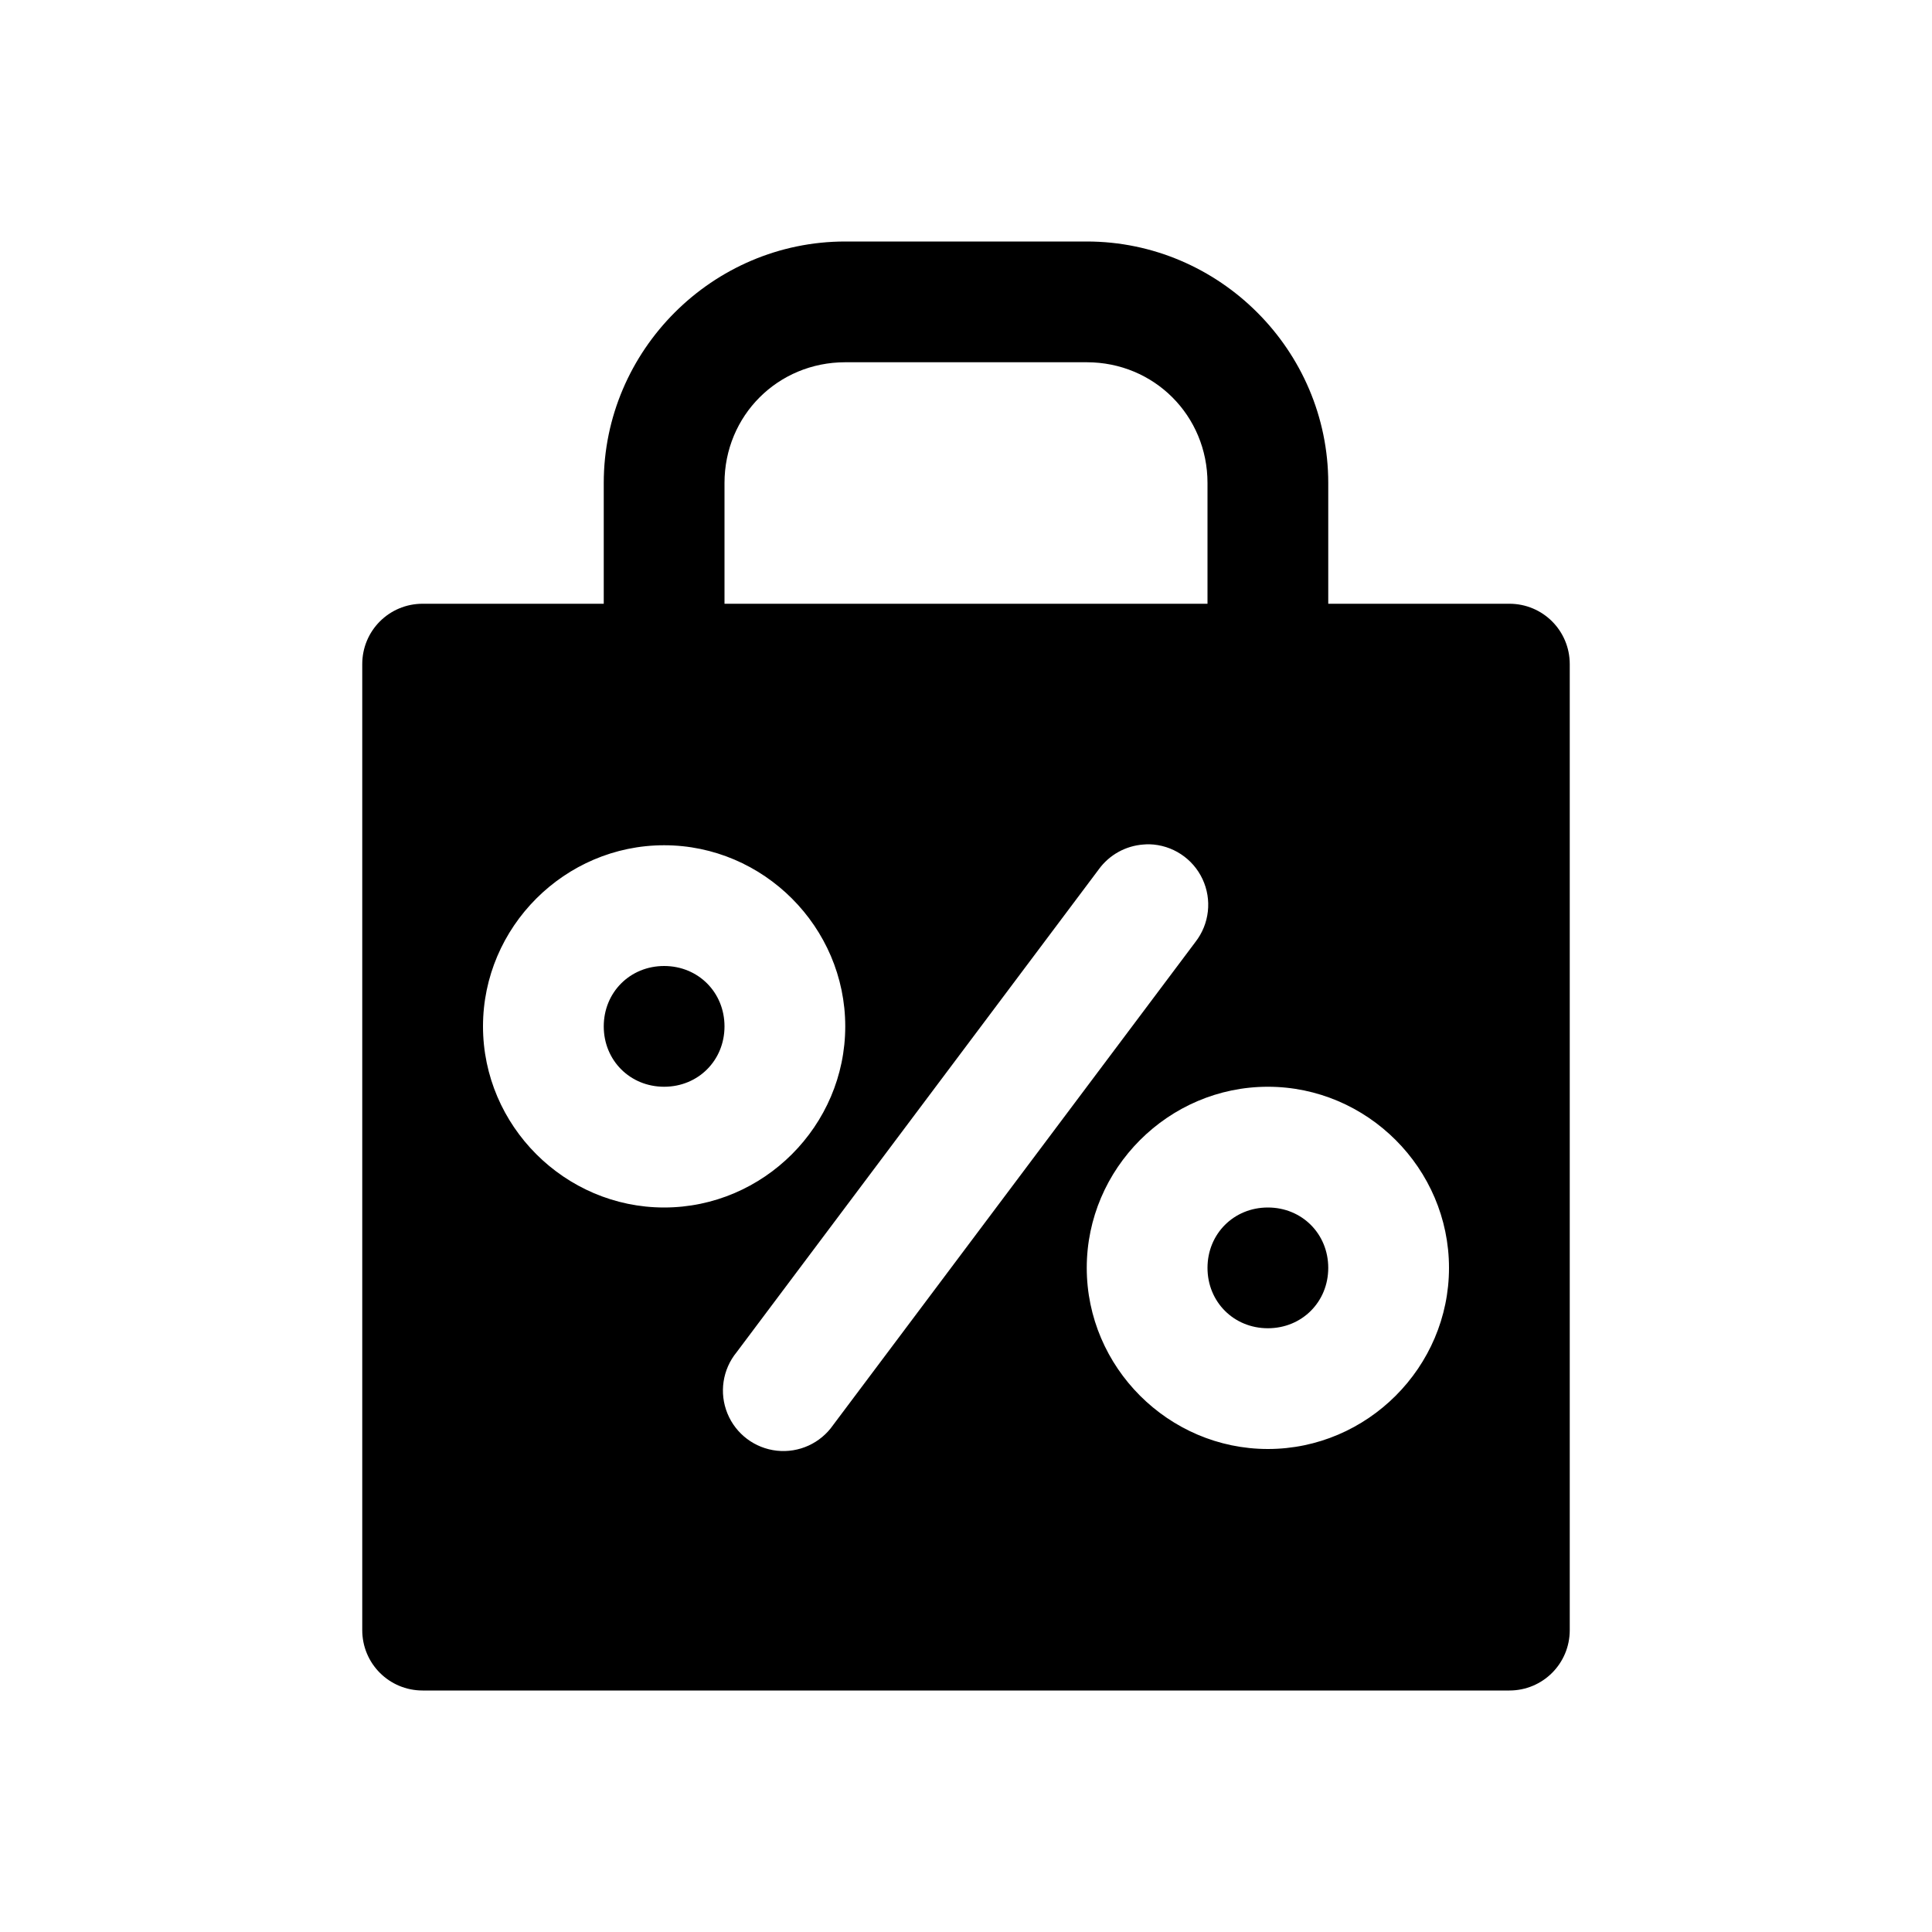
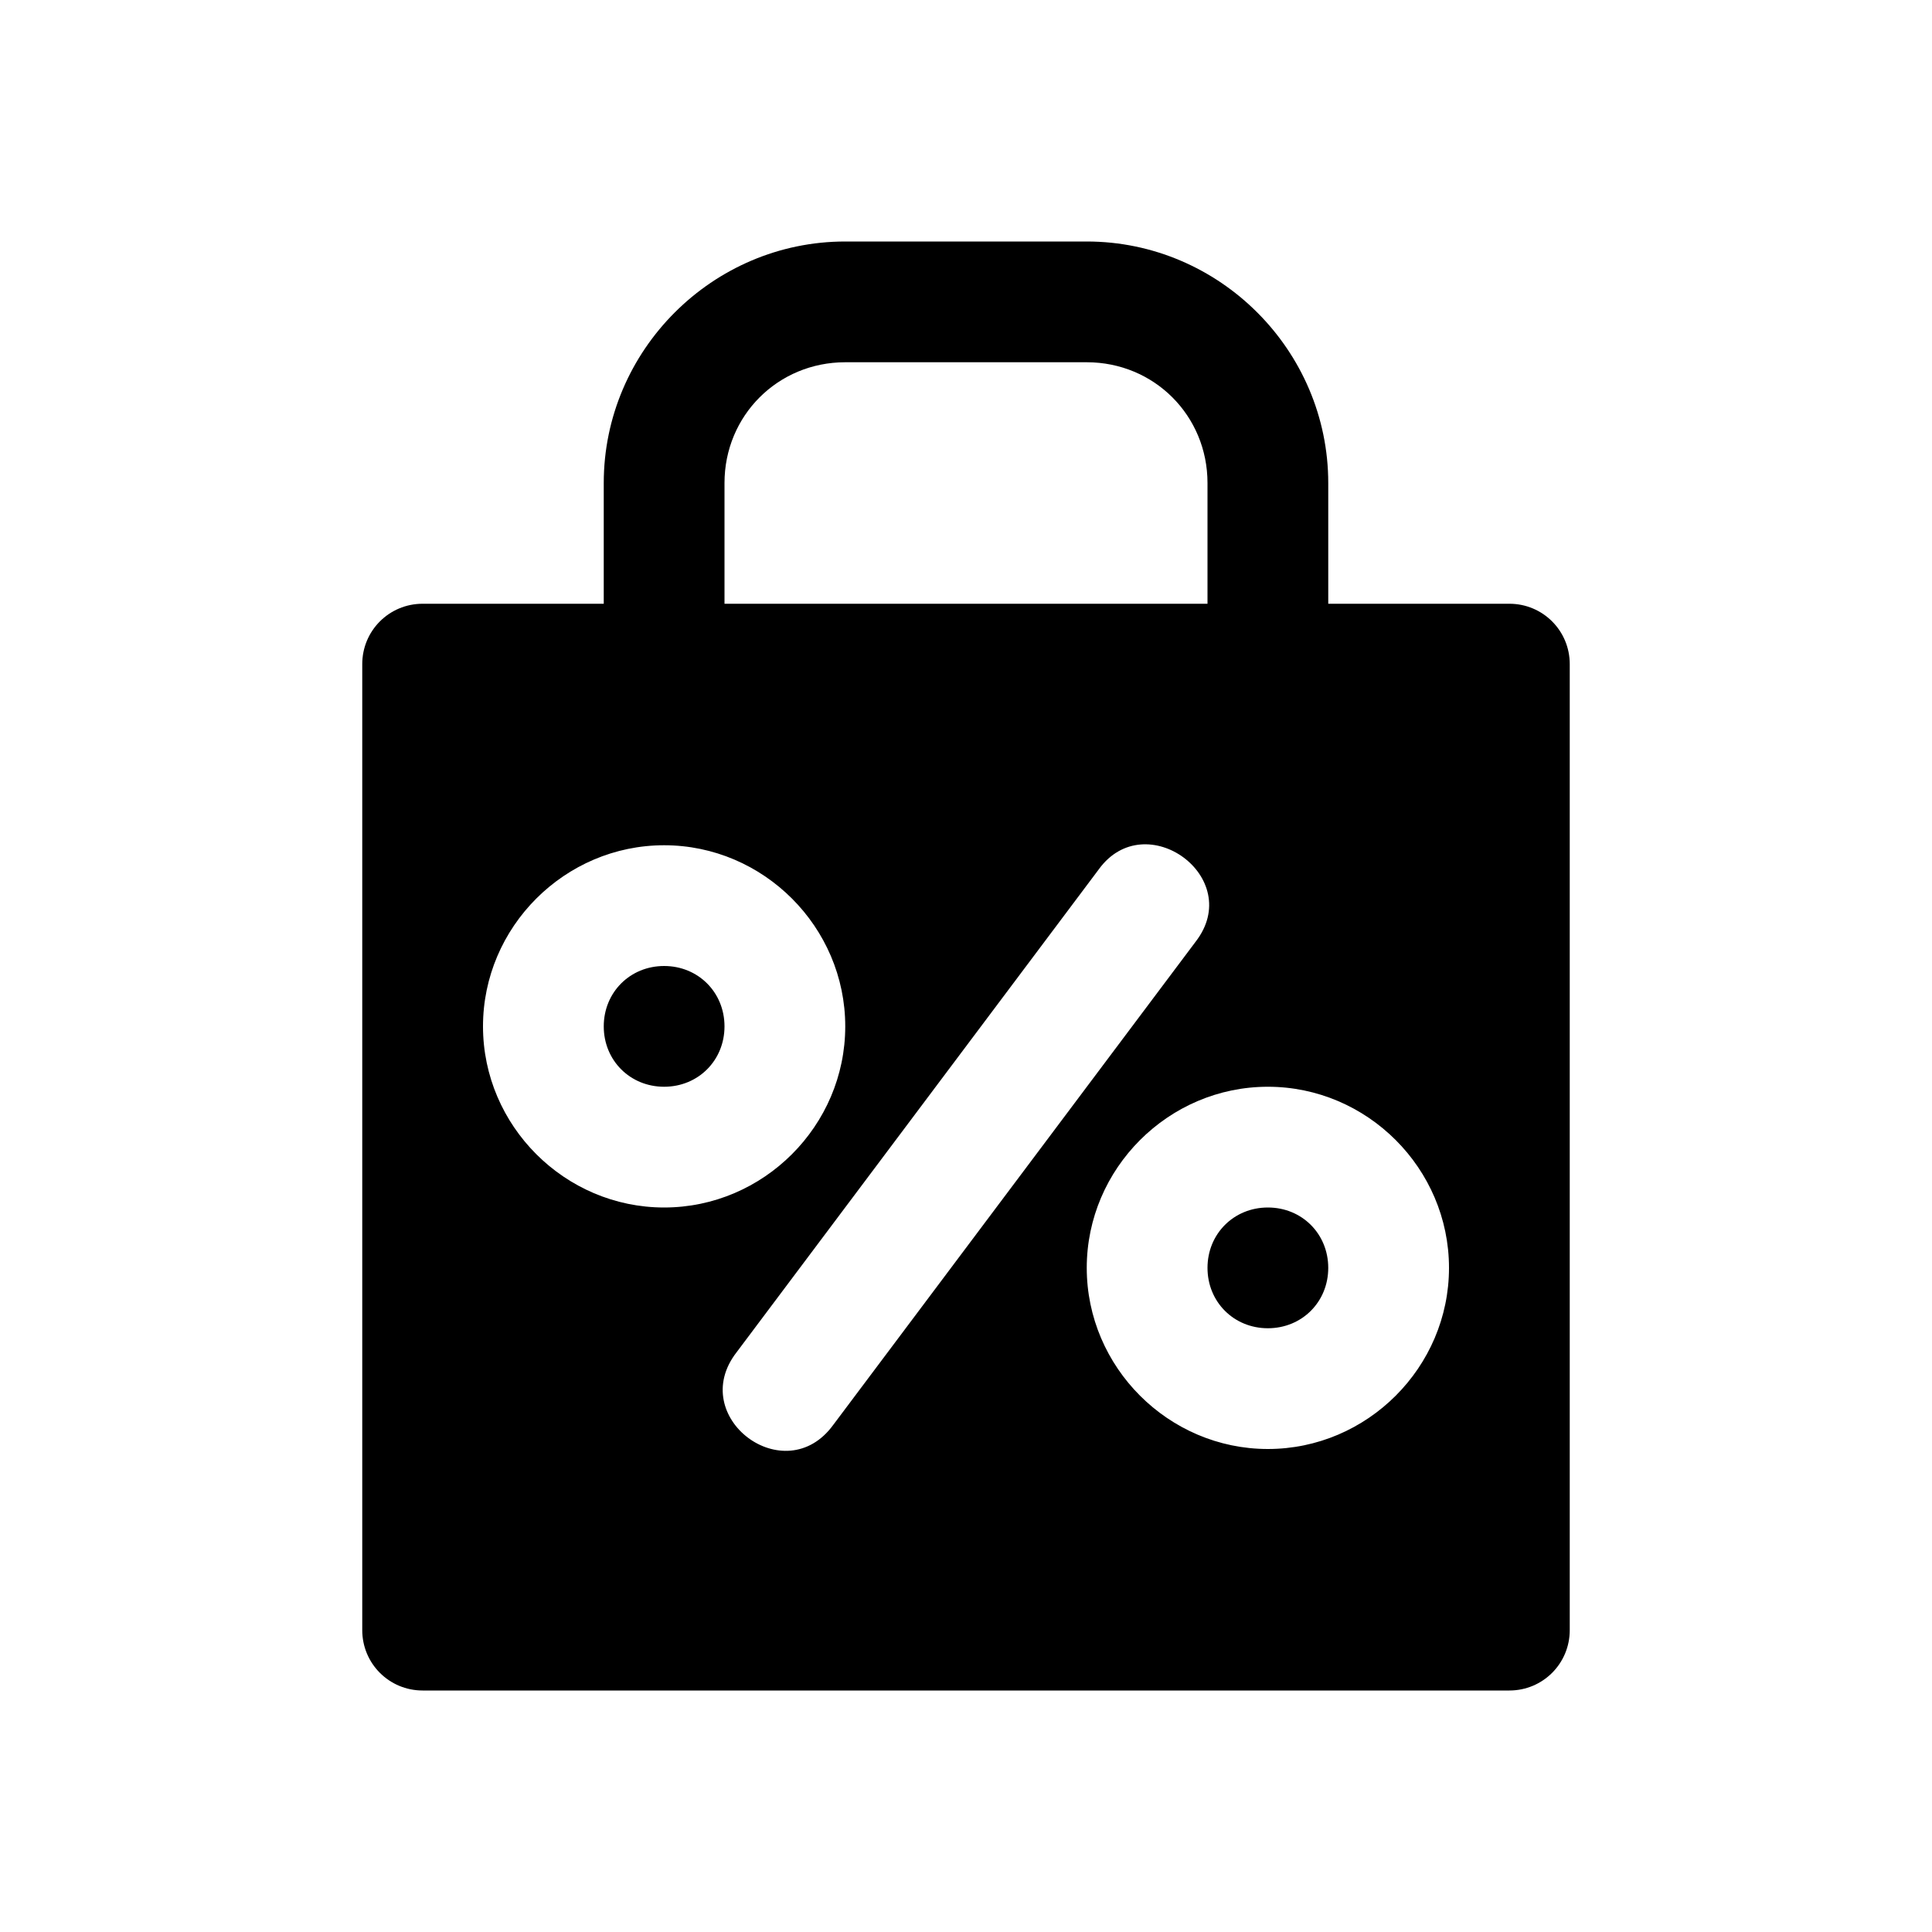
<svg xmlns="http://www.w3.org/2000/svg" width="16" height="16">
-   <path d="M 7.0,2.0 C 5.901,2.0 5.0,2.901 5.0,4.0 L 5.0,5.0 L 3.5,5.0 C 3.223,5.0 3.0,5.223 3.0,5.5 L 3.0,13.5 C 3.0,13.777 3.223,14.0 3.5,14.0 L 12.5,14.0 C 12.777,14.0 13.0,13.777 13.0,13.5 L 13.0,5.5 C 13.0,5.223 12.777,5.0 12.5,5.0 L 11.0,5.0 L 11.0,4.0 C 11.0,2.901 10.099,2.0 9.0,2.0 L 7.0,2.0 M 7.0,3.0 L 9.0,3.0 C 9.558,3.0 10.0,3.442 10.0,4.0 L 10.0,5.0 L 6.0,5.0 L 6.0,4.0 C 6.0,3.442 6.442,3.0 7.0,3.0 M 9.52,6.992 A 0.501,0.501 0.0 0,1 9.9,7.801 L 6.9,11.801 A 0.501,0.501 0.0 1,1 6.1,11.199 L 9.1,7.199 A 0.501,0.501 0.0 0,1 9.469,6.994 A 0.501,0.501 0.0 0,1 9.52,6.992 M 5.5,7.0 C 6.323,7.0 7.0,7.677 7.0,8.5 C 7.0,9.323 6.323,10.0 5.5,10.0 C 4.677,10.0 4.0,9.323 4.0,8.5 C 4.0,7.677 4.677,7.0 5.5,7.0 M 5.5,8.0 C 5.218,8.0 5.0,8.218 5.0,8.5 C 5.0,8.782 5.218,9.0 5.5,9.0 C 5.782,9.0 6.0,8.782 6.0,8.5 C 6.0,8.218 5.782,8.0 5.5,8.0 M 10.5,9.0 C 11.323,9.0 12.0,9.677 12.0,10.5 C 12.0,11.323 11.323,12.0 10.5,12.0 C 9.677,12.0 9.0,11.323 9.0,10.5 C 9.0,9.677 9.677,9.0 10.5,9.0 M 10.5,10.0 C 10.218,10.0 10.0,10.218 10.0,10.5 C 10.0,10.782 10.218,11.0 10.5,11.0 C 10.782,11.0 11.0,10.782 11.0,10.5 C 11.0,10.218 10.782,10.0 10.5,10.0" fill="#000" />
+   <path d="M 7.0,2.0 C 5.901,2.0 5.0,2.901 5.0,4.0 L 5.0,5.0 L 3.5,5.0 C 3.223,5.0 3.0,5.223 3.0,5.5 L 3.0,13.5 C 3.0,13.777 3.223,14.0 3.5,14.0 L 12.5,14.0 C 12.777,14.0 13.0,13.777 13.0,13.5 L 13.0,5.5 C 13.0,5.223 12.777,5.0 12.5,5.0 L 11.0,5.0 L 11.0,4.0 C 11.0,2.901 10.099,2.0 9.0,2.0 L 7.0,2.0 M 7.0,3.0 L 9.0,3.0 C 9.558,3.0 10.0,3.442 10.0,4.0 L 10.0,5.0 L 6.0,5.0 L 6.0,4.0 C 6.0,3.442 6.442,3.0 7.0,3.0 M 9.9,7.801 L 6.9,11.801 C 6.501,12.349 5.684,11.735 6.1,11.199 L 9.1,7.199 C 9.486,6.667 10.316,7.268 9.9,7.801 M 5.5,7.0 C 6.323,7.0 7.0,7.677 7.0,8.5 C 7.0,9.323 6.323,10.0 5.5,10.0 C 4.677,10.0 4.0,9.323 4.0,8.5 C 4.0,7.677 4.677,7.0 5.5,7.0 M 5.5,8.0 C 5.218,8.0 5.0,8.218 5.0,8.5 C 5.0,8.782 5.218,9.0 5.5,9.0 C 5.782,9.0 6.0,8.782 6.0,8.5 C 6.0,8.218 5.782,8.0 5.5,8.0 M 10.5,9.0 C 11.323,9.0 12.0,9.677 12.0,10.5 C 12.0,11.323 11.323,12.0 10.5,12.0 C 9.677,12.0 9.0,11.323 9.0,10.5 C 9.0,9.677 9.677,9.0 10.5,9.0 M 10.5,10.0 C 10.218,10.0 10.0,10.218 10.0,10.5 C 10.0,10.782 10.218,11.0 10.5,11.0 C 10.782,11.0 11.0,10.782 11.0,10.5 C 11.0,10.218 10.782,10.0 10.5,10.0" fill="#000" />
</svg>
